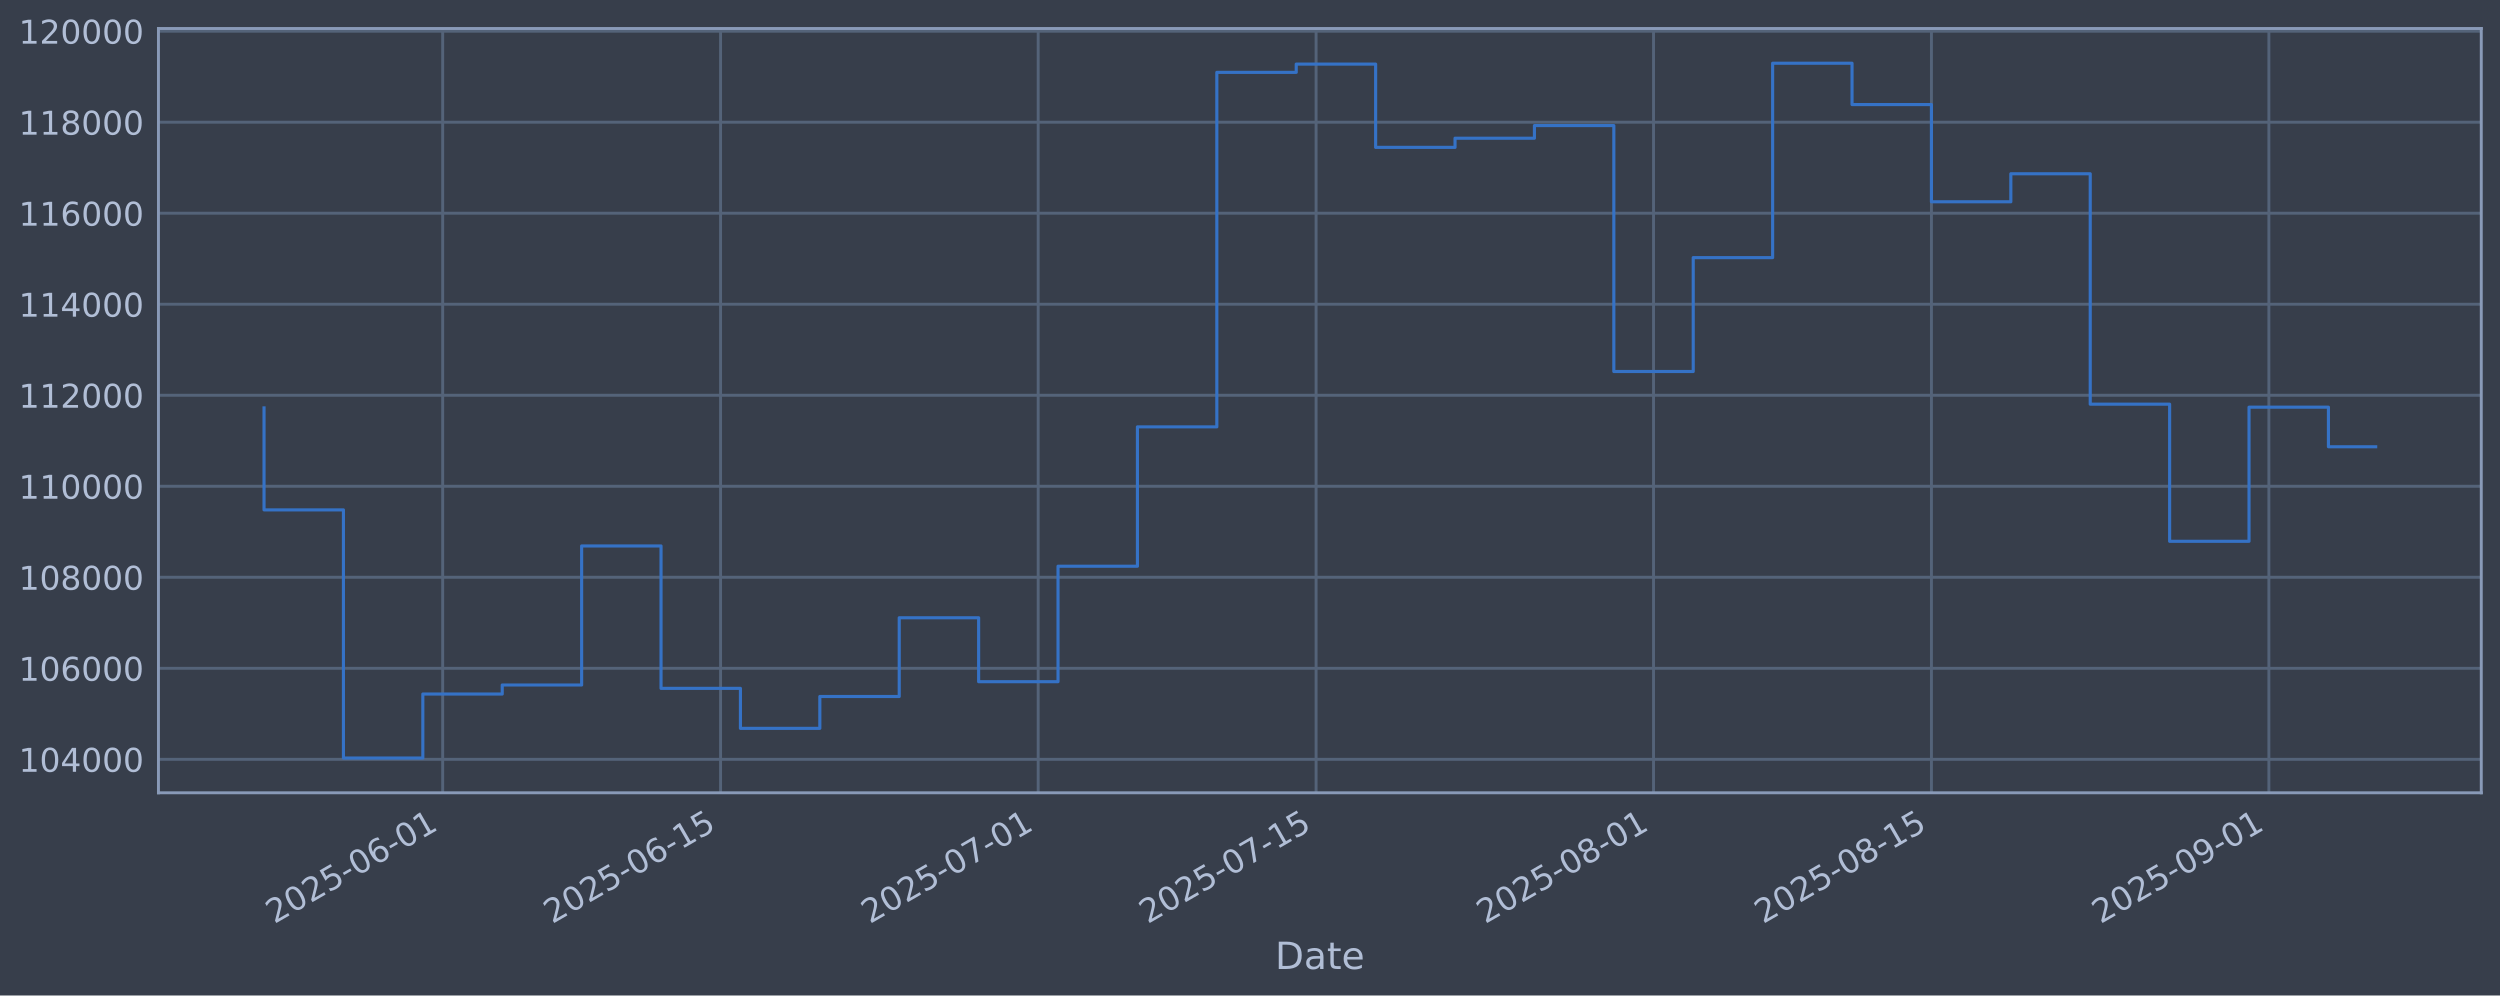
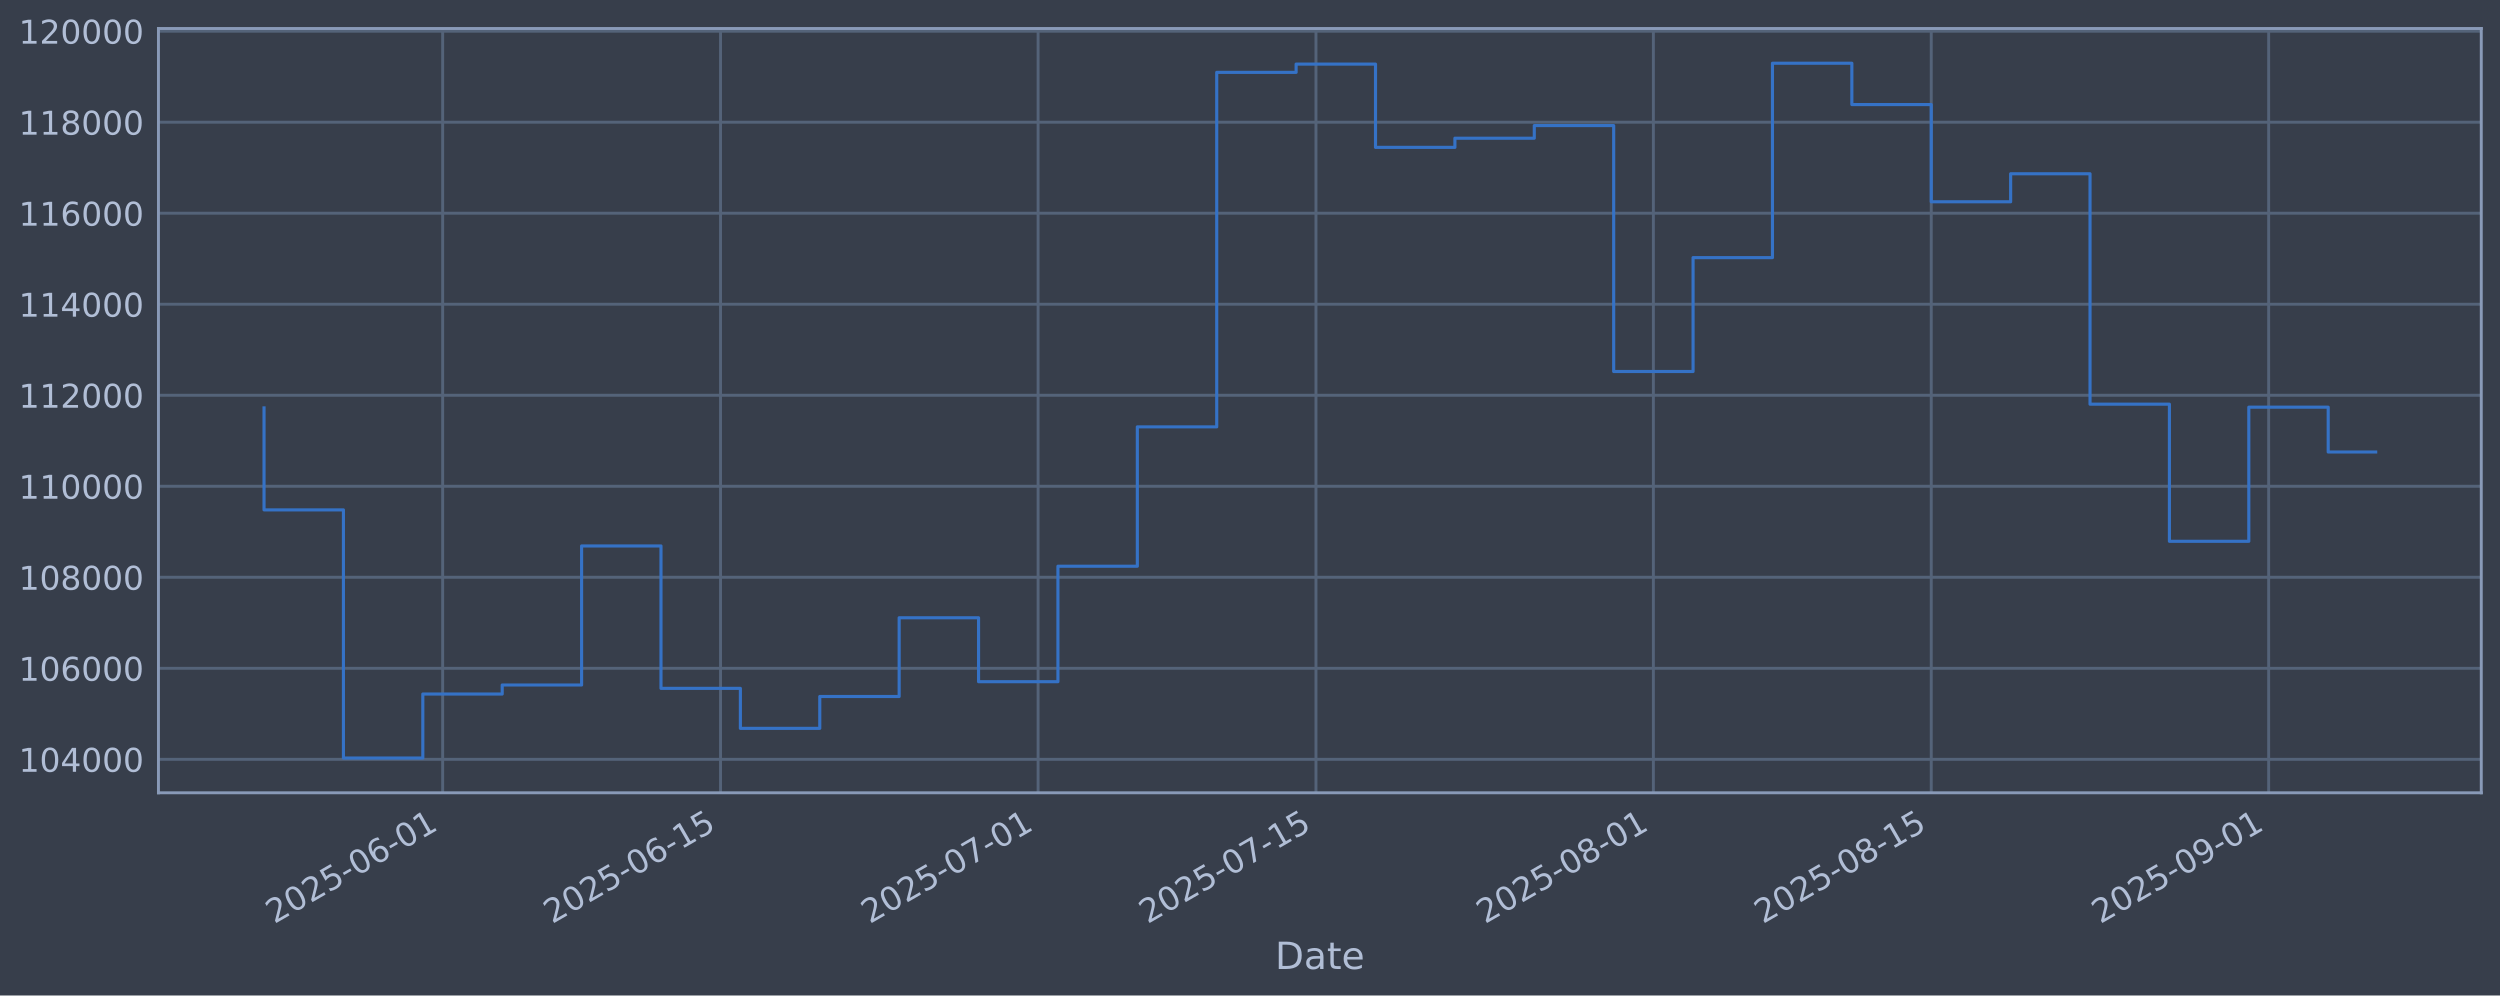
<svg xmlns="http://www.w3.org/2000/svg" xmlns:xlink="http://www.w3.org/1999/xlink" width="960.9pt" height="382.628pt" viewBox="0 0 960.9 382.628" version="1.1">
  <defs>
    <style type="text/css">*{stroke-linejoin: round; stroke-linecap: butt}</style>
  </defs>
  <g id="figure_1">
    <g id="patch_1">
      <path d="M 0 382.628  L 960.9 382.628  L 960.9 0  L 0 0  z " style="fill: #373e4b" />
    </g>
    <g id="axes_1">
      <g id="patch_2">
        <path d="M 60.901 304.718  L 953.701 304.718  L 953.701 10.958  L 60.901 10.958  z " style="fill: #373e4b" />
      </g>
      <g id="matplotlib.axis_1">
        <g id="xtick_1">
          <g id="line2d_1">
-             <path d="M 170.148 304.718  L 170.148 10.958  " clip-path="url(#p65b873a474)" style="fill: none; stroke: #546379; stroke-width: 1.12; stroke-linecap: square" />
+             <path d="M 170.141 304.718  L 170.141 10.958  " clip-path="url(#pc91090f1c6)" style="fill: none; stroke: #546379; stroke-width: 1.12; stroke-linecap: square" />
          </g>
          <g id="line2d_2" />
          <g id="text_1">
-             <g style="fill: #b1bed6" transform="translate(105.4227 355.2226) rotate(-30) scale(0.126 -0.126)">
+             <g style="fill: #b1bed6" transform="translate(105.4151 355.2226) rotate(-30) scale(0.126 -0.126)">
              <defs>
                <path id="DejaVuSans-32" d="M 1228 531  L 3431 531  L 3431 0  L 469 0  L 469 531  Q 828 903 1448 1529  Q 2069 2156 2228 2338  Q 2531 2678 2651 2914  Q 2772 3150 2772 3378  Q 2772 3750 2511 3984  Q 2250 4219 1831 4219  Q 1534 4219 1204 4116  Q 875 4013 500 3803  L 500 4441  Q 881 4594 1212 4672  Q 1544 4750 1819 4750  Q 2544 4750 2975 4387  Q 3406 4025 3406 3419  Q 3406 3131 3298 2873  Q 3191 2616 2906 2266  Q 2828 2175 2409 1742  Q 1991 1309 1228 531  z " transform="scale(0.015625)" />
                <path id="DejaVuSans-30" d="M 2034 4250  Q 1547 4250 1301 3770  Q 1056 3291 1056 2328  Q 1056 1369 1301 889  Q 1547 409 2034 409  Q 2525 409 2770 889  Q 3016 1369 3016 2328  Q 3016 3291 2770 3770  Q 2525 4250 2034 4250  z M 2034 4750  Q 2819 4750 3233 4129  Q 3647 3509 3647 2328  Q 3647 1150 3233 529  Q 2819 -91 2034 -91  Q 1250 -91 836 529  Q 422 1150 422 2328  Q 422 3509 836 4129  Q 1250 4750 2034 4750  z " transform="scale(0.015625)" />
                <path id="DejaVuSans-35" d="M 691 4666  L 3169 4666  L 3169 4134  L 1269 4134  L 1269 2991  Q 1406 3038 1543 3061  Q 1681 3084 1819 3084  Q 2600 3084 3056 2656  Q 3513 2228 3513 1497  Q 3513 744 3044 326  Q 2575 -91 1722 -91  Q 1428 -91 1123 -41  Q 819 9 494 109  L 494 744  Q 775 591 1075 516  Q 1375 441 1709 441  Q 2250 441 2565 725  Q 2881 1009 2881 1497  Q 2881 1984 2565 2268  Q 2250 2553 1709 2553  Q 1456 2553 1204 2497  Q 953 2441 691 2322  L 691 4666  z " transform="scale(0.015625)" />
                <path id="DejaVuSans-2d" d="M 313 2009  L 1997 2009  L 1997 1497  L 313 1497  L 313 2009  z " transform="scale(0.015625)" />
                <path id="DejaVuSans-36" d="M 2113 2584  Q 1688 2584 1439 2293  Q 1191 2003 1191 1497  Q 1191 994 1439 701  Q 1688 409 2113 409  Q 2538 409 2786 701  Q 3034 994 3034 1497  Q 3034 2003 2786 2293  Q 2538 2584 2113 2584  z M 3366 4563  L 3366 3988  Q 3128 4100 2886 4159  Q 2644 4219 2406 4219  Q 1781 4219 1451 3797  Q 1122 3375 1075 2522  Q 1259 2794 1537 2939  Q 1816 3084 2150 3084  Q 2853 3084 3261 2657  Q 3669 2231 3669 1497  Q 3669 778 3244 343  Q 2819 -91 2113 -91  Q 1303 -91 875 529  Q 447 1150 447 2328  Q 447 3434 972 4092  Q 1497 4750 2381 4750  Q 2619 4750 2861 4703  Q 3103 4656 3366 4563  z " transform="scale(0.015625)" />
                <path id="DejaVuSans-31" d="M 794 531  L 1825 531  L 1825 4091  L 703 3866  L 703 4441  L 1819 4666  L 2450 4666  L 2450 531  L 3481 531  L 3481 0  L 794 0  L 794 531  z " transform="scale(0.015625)" />
              </defs>
              <use xlink:href="#DejaVuSans-32" />
              <use xlink:href="#DejaVuSans-30" transform="translate(63.62305 0)" />
              <use xlink:href="#DejaVuSans-32" transform="translate(127.2461 0)" />
              <use xlink:href="#DejaVuSans-35" transform="translate(190.8691 0)" />
              <use xlink:href="#DejaVuSans-2d" transform="translate(254.4922 0)" />
              <use xlink:href="#DejaVuSans-30" transform="translate(290.5762 0)" />
              <use xlink:href="#DejaVuSans-36" transform="translate(354.1992 0)" />
              <use xlink:href="#DejaVuSans-2d" transform="translate(417.8223 0)" />
              <use xlink:href="#DejaVuSans-30" transform="translate(453.9062 0)" />
              <use xlink:href="#DejaVuSans-31" transform="translate(517.5293 0)" />
            </g>
          </g>
        </g>
        <g id="xtick_2">
          <g id="line2d_3">
-             <path d="M 276.962 304.718  L 276.962 10.958  " clip-path="url(#p65b873a474)" style="fill: none; stroke: #546379; stroke-width: 1.12; stroke-linecap: square" />
+             <path d="M 276.942 304.718  L 276.942 10.958  " clip-path="url(#pc91090f1c6)" style="fill: none; stroke: #546379; stroke-width: 1.12; stroke-linecap: square" />
          </g>
          <g id="line2d_4" />
          <g id="text_2">
-             <g style="fill: #b1bed6" transform="translate(212.2362 355.2226) rotate(-30) scale(0.126 -0.126)">
+             <g style="fill: #b1bed6" transform="translate(212.2169 355.2226) rotate(-30) scale(0.126 -0.126)">
              <use xlink:href="#DejaVuSans-32" />
              <use xlink:href="#DejaVuSans-30" transform="translate(63.62305 0)" />
              <use xlink:href="#DejaVuSans-32" transform="translate(127.2461 0)" />
              <use xlink:href="#DejaVuSans-35" transform="translate(190.8691 0)" />
              <use xlink:href="#DejaVuSans-2d" transform="translate(254.4922 0)" />
              <use xlink:href="#DejaVuSans-30" transform="translate(290.5762 0)" />
              <use xlink:href="#DejaVuSans-36" transform="translate(354.1992 0)" />
              <use xlink:href="#DejaVuSans-2d" transform="translate(417.8223 0)" />
              <use xlink:href="#DejaVuSans-31" transform="translate(453.9062 0)" />
              <use xlink:href="#DejaVuSans-35" transform="translate(517.5293 0)" />
            </g>
          </g>
        </g>
        <g id="xtick_3">
          <g id="line2d_5">
-             <path d="M 399.034 304.718  L 399.034 10.958  " clip-path="url(#p65b873a474)" style="fill: none; stroke: #546379; stroke-width: 1.12; stroke-linecap: square" />
+             <path d="M 399.002 304.718  L 399.002 10.958  " clip-path="url(#pc91090f1c6)" style="fill: none; stroke: #546379; stroke-width: 1.12; stroke-linecap: square" />
          </g>
          <g id="line2d_6" />
          <g id="text_3">
-             <g style="fill: #b1bed6" transform="translate(334.3089 355.2226) rotate(-30) scale(0.126 -0.126)">
+             <g style="fill: #b1bed6" transform="translate(334.2761 355.2226) rotate(-30) scale(0.126 -0.126)">
              <defs>
                <path id="DejaVuSans-37" d="M 525 4666  L 3525 4666  L 3525 4397  L 1831 0  L 1172 0  L 2766 4134  L 525 4134  L 525 4666  z " transform="scale(0.015625)" />
              </defs>
              <use xlink:href="#DejaVuSans-32" />
              <use xlink:href="#DejaVuSans-30" transform="translate(63.62305 0)" />
              <use xlink:href="#DejaVuSans-32" transform="translate(127.2461 0)" />
              <use xlink:href="#DejaVuSans-35" transform="translate(190.8691 0)" />
              <use xlink:href="#DejaVuSans-2d" transform="translate(254.4922 0)" />
              <use xlink:href="#DejaVuSans-30" transform="translate(290.5762 0)" />
              <use xlink:href="#DejaVuSans-37" transform="translate(354.1992 0)" />
              <use xlink:href="#DejaVuSans-2d" transform="translate(417.8223 0)" />
              <use xlink:href="#DejaVuSans-30" transform="translate(453.9062 0)" />
              <use xlink:href="#DejaVuSans-31" transform="translate(517.5293 0)" />
            </g>
          </g>
        </g>
        <g id="xtick_4">
          <g id="line2d_7">
-             <path d="M 505.848 304.718  L 505.848 10.958  " clip-path="url(#p65b873a474)" style="fill: none; stroke: #546379; stroke-width: 1.12; stroke-linecap: square" />
+             <path d="M 505.803 304.718  L 505.803 10.958  " clip-path="url(#pc91090f1c6)" style="fill: none; stroke: #546379; stroke-width: 1.12; stroke-linecap: square" />
          </g>
          <g id="line2d_8" />
          <g id="text_4">
-             <g style="fill: #b1bed6" transform="translate(441.1225 355.2226) rotate(-30) scale(0.126 -0.126)">
+             <g style="fill: #b1bed6" transform="translate(441.0779 355.2226) rotate(-30) scale(0.126 -0.126)">
              <use xlink:href="#DejaVuSans-32" />
              <use xlink:href="#DejaVuSans-30" transform="translate(63.62305 0)" />
              <use xlink:href="#DejaVuSans-32" transform="translate(127.2461 0)" />
              <use xlink:href="#DejaVuSans-35" transform="translate(190.8691 0)" />
              <use xlink:href="#DejaVuSans-2d" transform="translate(254.4922 0)" />
              <use xlink:href="#DejaVuSans-30" transform="translate(290.5762 0)" />
              <use xlink:href="#DejaVuSans-37" transform="translate(354.1992 0)" />
              <use xlink:href="#DejaVuSans-2d" transform="translate(417.8223 0)" />
              <use xlink:href="#DejaVuSans-31" transform="translate(453.9062 0)" />
              <use xlink:href="#DejaVuSans-35" transform="translate(517.5293 0)" />
            </g>
          </g>
        </g>
        <g id="xtick_5">
          <g id="line2d_9">
-             <path d="M 635.55 304.718  L 635.55 10.958  " clip-path="url(#p65b873a474)" style="fill: none; stroke: #546379; stroke-width: 1.12; stroke-linecap: square" />
+             <path d="M 635.491 304.718  L 635.491 10.958  " clip-path="url(#pc91090f1c6)" style="fill: none; stroke: #546379; stroke-width: 1.12; stroke-linecap: square" />
          </g>
          <g id="line2d_10" />
          <g id="text_5">
-             <g style="fill: #b1bed6" transform="translate(570.8247 355.2226) rotate(-30) scale(0.126 -0.126)">
+             <g style="fill: #b1bed6" transform="translate(570.7658 355.2226) rotate(-30) scale(0.126 -0.126)">
              <defs>
                <path id="DejaVuSans-38" d="M 2034 2216  Q 1584 2216 1326 1975  Q 1069 1734 1069 1313  Q 1069 891 1326 650  Q 1584 409 2034 409  Q 2484 409 2743 651  Q 3003 894 3003 1313  Q 3003 1734 2745 1975  Q 2488 2216 2034 2216  z M 1403 2484  Q 997 2584 770 2862  Q 544 3141 544 3541  Q 544 4100 942 4425  Q 1341 4750 2034 4750  Q 2731 4750 3128 4425  Q 3525 4100 3525 3541  Q 3525 3141 3298 2862  Q 3072 2584 2669 2484  Q 3125 2378 3379 2068  Q 3634 1759 3634 1313  Q 3634 634 3220 271  Q 2806 -91 2034 -91  Q 1263 -91 848 271  Q 434 634 434 1313  Q 434 1759 690 2068  Q 947 2378 1403 2484  z M 1172 3481  Q 1172 3119 1398 2916  Q 1625 2713 2034 2713  Q 2441 2713 2670 2916  Q 2900 3119 2900 3481  Q 2900 3844 2670 4047  Q 2441 4250 2034 4250  Q 1625 4250 1398 4047  Q 1172 3844 1172 3481  z " transform="scale(0.015625)" />
              </defs>
              <use xlink:href="#DejaVuSans-32" />
              <use xlink:href="#DejaVuSans-30" transform="translate(63.62305 0)" />
              <use xlink:href="#DejaVuSans-32" transform="translate(127.2461 0)" />
              <use xlink:href="#DejaVuSans-35" transform="translate(190.8691 0)" />
              <use xlink:href="#DejaVuSans-2d" transform="translate(254.4922 0)" />
              <use xlink:href="#DejaVuSans-30" transform="translate(290.5762 0)" />
              <use xlink:href="#DejaVuSans-38" transform="translate(354.1992 0)" />
              <use xlink:href="#DejaVuSans-2d" transform="translate(417.8223 0)" />
              <use xlink:href="#DejaVuSans-30" transform="translate(453.9062 0)" />
              <use xlink:href="#DejaVuSans-31" transform="translate(517.5293 0)" />
            </g>
          </g>
        </g>
        <g id="xtick_6">
          <g id="line2d_11">
-             <path d="M 742.364 304.718  L 742.364 10.958  " clip-path="url(#p65b873a474)" style="fill: none; stroke: #546379; stroke-width: 1.12; stroke-linecap: square" />
+             <path d="M 742.293 304.718  L 742.293 10.958  " clip-path="url(#pc91090f1c6)" style="fill: none; stroke: #546379; stroke-width: 1.12; stroke-linecap: square" />
          </g>
          <g id="line2d_12" />
          <g id="text_6">
-             <g style="fill: #b1bed6" transform="translate(677.6382 355.2226) rotate(-30) scale(0.126 -0.126)">
+             <g style="fill: #b1bed6" transform="translate(677.5676 355.2226) rotate(-30) scale(0.126 -0.126)">
              <use xlink:href="#DejaVuSans-32" />
              <use xlink:href="#DejaVuSans-30" transform="translate(63.62305 0)" />
              <use xlink:href="#DejaVuSans-32" transform="translate(127.2461 0)" />
              <use xlink:href="#DejaVuSans-35" transform="translate(190.8691 0)" />
              <use xlink:href="#DejaVuSans-2d" transform="translate(254.4922 0)" />
              <use xlink:href="#DejaVuSans-30" transform="translate(290.5762 0)" />
              <use xlink:href="#DejaVuSans-38" transform="translate(354.1992 0)" />
              <use xlink:href="#DejaVuSans-2d" transform="translate(417.8223 0)" />
              <use xlink:href="#DejaVuSans-31" transform="translate(453.9062 0)" />
              <use xlink:href="#DejaVuSans-35" transform="translate(517.5293 0)" />
            </g>
          </g>
        </g>
        <g id="xtick_7">
          <g id="line2d_13">
-             <path d="M 872.066 304.718  L 872.066 10.958  " clip-path="url(#p65b873a474)" style="fill: none; stroke: #546379; stroke-width: 1.12; stroke-linecap: square" />
+             <path d="M 871.981 304.718  L 871.981 10.958  " clip-path="url(#pc91090f1c6)" style="fill: none; stroke: #546379; stroke-width: 1.12; stroke-linecap: square" />
          </g>
          <g id="line2d_14" />
          <g id="text_7">
-             <g style="fill: #b1bed6" transform="translate(807.3404 355.2226) rotate(-30) scale(0.126 -0.126)">
+             <g style="fill: #b1bed6" transform="translate(807.2555 355.2226) rotate(-30) scale(0.126 -0.126)">
              <defs>
                <path id="DejaVuSans-39" d="M 703 97  L 703 672  Q 941 559 1184 500  Q 1428 441 1663 441  Q 2288 441 2617 861  Q 2947 1281 2994 2138  Q 2813 1869 2534 1725  Q 2256 1581 1919 1581  Q 1219 1581 811 2004  Q 403 2428 403 3163  Q 403 3881 828 4315  Q 1253 4750 1959 4750  Q 2769 4750 3195 4129  Q 3622 3509 3622 2328  Q 3622 1225 3098 567  Q 2575 -91 1691 -91  Q 1453 -91 1209 -44  Q 966 3 703 97  z M 1959 2075  Q 2384 2075 2632 2365  Q 2881 2656 2881 3163  Q 2881 3666 2632 3958  Q 2384 4250 1959 4250  Q 1534 4250 1286 3958  Q 1038 3666 1038 3163  Q 1038 2656 1286 2365  Q 1534 2075 1959 2075  z " transform="scale(0.015625)" />
              </defs>
              <use xlink:href="#DejaVuSans-32" />
              <use xlink:href="#DejaVuSans-30" transform="translate(63.62305 0)" />
              <use xlink:href="#DejaVuSans-32" transform="translate(127.2461 0)" />
              <use xlink:href="#DejaVuSans-35" transform="translate(190.8691 0)" />
              <use xlink:href="#DejaVuSans-2d" transform="translate(254.4922 0)" />
              <use xlink:href="#DejaVuSans-30" transform="translate(290.5762 0)" />
              <use xlink:href="#DejaVuSans-39" transform="translate(354.1992 0)" />
              <use xlink:href="#DejaVuSans-2d" transform="translate(417.8223 0)" />
              <use xlink:href="#DejaVuSans-30" transform="translate(453.9062 0)" />
              <use xlink:href="#DejaVuSans-31" transform="translate(517.5293 0)" />
            </g>
          </g>
        </g>
        <g id="text_8">
          <g style="fill: #b1bed6" transform="translate(490.0914 372.4337) scale(0.144 -0.144)">
            <defs>
              <path id="DejaVuSans-44" d="M 1259 4147  L 1259 519  L 2022 519  Q 2988 519 3436 956  Q 3884 1394 3884 2338  Q 3884 3275 3436 3711  Q 2988 4147 2022 4147  L 1259 4147  z M 628 4666  L 1925 4666  Q 3281 4666 3915 4102  Q 4550 3538 4550 2338  Q 4550 1131 3912 565  Q 3275 0 1925 0  L 628 0  L 628 4666  z " transform="scale(0.015625)" />
              <path id="DejaVuSans-61" d="M 2194 1759  Q 1497 1759 1228 1600  Q 959 1441 959 1056  Q 959 750 1161 570  Q 1363 391 1709 391  Q 2188 391 2477 730  Q 2766 1069 2766 1631  L 2766 1759  L 2194 1759  z M 3341 1997  L 3341 0  L 2766 0  L 2766 531  Q 2569 213 2275 61  Q 1981 -91 1556 -91  Q 1019 -91 701 211  Q 384 513 384 1019  Q 384 1609 779 1909  Q 1175 2209 1959 2209  L 2766 2209  L 2766 2266  Q 2766 2663 2505 2880  Q 2244 3097 1772 3097  Q 1472 3097 1187 3025  Q 903 2953 641 2809  L 641 3341  Q 956 3463 1253 3523  Q 1550 3584 1831 3584  Q 2591 3584 2966 3190  Q 3341 2797 3341 1997  z " transform="scale(0.015625)" />
              <path id="DejaVuSans-74" d="M 1172 4494  L 1172 3500  L 2356 3500  L 2356 3053  L 1172 3053  L 1172 1153  Q 1172 725 1289 603  Q 1406 481 1766 481  L 2356 481  L 2356 0  L 1766 0  Q 1100 0 847 248  Q 594 497 594 1153  L 594 3053  L 172 3053  L 172 3500  L 594 3500  L 594 4494  L 1172 4494  z " transform="scale(0.015625)" />
              <path id="DejaVuSans-65" d="M 3597 1894  L 3597 1613  L 953 1613  Q 991 1019 1311 708  Q 1631 397 2203 397  Q 2534 397 2845 478  Q 3156 559 3463 722  L 3463 178  Q 3153 47 2828 -22  Q 2503 -91 2169 -91  Q 1331 -91 842 396  Q 353 884 353 1716  Q 353 2575 817 3079  Q 1281 3584 2069 3584  Q 2775 3584 3186 3129  Q 3597 2675 3597 1894  z M 3022 2063  Q 3016 2534 2758 2815  Q 2500 3097 2075 3097  Q 1594 3097 1305 2825  Q 1016 2553 972 2059  L 3022 2063  z " transform="scale(0.015625)" />
            </defs>
            <use xlink:href="#DejaVuSans-44" />
            <use xlink:href="#DejaVuSans-61" transform="translate(77.00195 0)" />
            <use xlink:href="#DejaVuSans-74" transform="translate(138.2812 0)" />
            <use xlink:href="#DejaVuSans-65" transform="translate(177.4902 0)" />
          </g>
        </g>
      </g>
      <g id="matplotlib.axis_2">
        <g id="ytick_1">
          <g id="line2d_15">
-             <path d="M 60.901 291.85  L 953.701 291.85  " clip-path="url(#p65b873a474)" style="fill: none; stroke: #546379; stroke-width: 1.12; stroke-linecap: square" />
+             <path d="M 60.901 291.85  L 953.701 291.85  " clip-path="url(#pc91090f1c6)" style="fill: none; stroke: #546379; stroke-width: 1.12; stroke-linecap: square" />
          </g>
          <g id="line2d_16" />
          <g id="text_9">
            <g style="fill: #b1bed6" transform="translate(7.2 296.6367) scale(0.126 -0.126)">
              <defs>
                <path id="DejaVuSans-34" d="M 2419 4116  L 825 1625  L 2419 1625  L 2419 4116  z M 2253 4666  L 3047 4666  L 3047 1625  L 3713 1625  L 3713 1100  L 3047 1100  L 3047 0  L 2419 0  L 2419 1100  L 313 1100  L 313 1709  L 2253 4666  z " transform="scale(0.015625)" />
              </defs>
              <use xlink:href="#DejaVuSans-31" />
              <use xlink:href="#DejaVuSans-30" transform="translate(63.62305 0)" />
              <use xlink:href="#DejaVuSans-34" transform="translate(127.2461 0)" />
              <use xlink:href="#DejaVuSans-30" transform="translate(190.8691 0)" />
              <use xlink:href="#DejaVuSans-30" transform="translate(254.4922 0)" />
              <use xlink:href="#DejaVuSans-30" transform="translate(318.1152 0)" />
            </g>
          </g>
        </g>
        <g id="ytick_2">
          <g id="line2d_17">
-             <path d="M 60.901 256.867  L 953.701 256.867  " clip-path="url(#p65b873a474)" style="fill: none; stroke: #546379; stroke-width: 1.12; stroke-linecap: square" />
+             <path d="M 60.901 256.867  L 953.701 256.867  " clip-path="url(#pc91090f1c6)" style="fill: none; stroke: #546379; stroke-width: 1.12; stroke-linecap: square" />
          </g>
          <g id="line2d_18" />
          <g id="text_10">
            <g style="fill: #b1bed6" transform="translate(7.2 261.6538) scale(0.126 -0.126)">
              <use xlink:href="#DejaVuSans-31" />
              <use xlink:href="#DejaVuSans-30" transform="translate(63.62305 0)" />
              <use xlink:href="#DejaVuSans-36" transform="translate(127.2461 0)" />
              <use xlink:href="#DejaVuSans-30" transform="translate(190.8691 0)" />
              <use xlink:href="#DejaVuSans-30" transform="translate(254.4922 0)" />
              <use xlink:href="#DejaVuSans-30" transform="translate(318.1152 0)" />
            </g>
          </g>
        </g>
        <g id="ytick_3">
          <g id="line2d_19">
-             <path d="M 60.901 221.884  L 953.701 221.884  " clip-path="url(#p65b873a474)" style="fill: none; stroke: #546379; stroke-width: 1.12; stroke-linecap: square" />
+             <path d="M 60.901 221.884  L 953.701 221.884  " clip-path="url(#pc91090f1c6)" style="fill: none; stroke: #546379; stroke-width: 1.12; stroke-linecap: square" />
          </g>
          <g id="line2d_20" />
          <g id="text_11">
            <g style="fill: #b1bed6" transform="translate(7.2 226.671) scale(0.126 -0.126)">
              <use xlink:href="#DejaVuSans-31" />
              <use xlink:href="#DejaVuSans-30" transform="translate(63.62305 0)" />
              <use xlink:href="#DejaVuSans-38" transform="translate(127.2461 0)" />
              <use xlink:href="#DejaVuSans-30" transform="translate(190.8691 0)" />
              <use xlink:href="#DejaVuSans-30" transform="translate(254.4922 0)" />
              <use xlink:href="#DejaVuSans-30" transform="translate(318.1152 0)" />
            </g>
          </g>
        </g>
        <g id="ytick_4">
          <g id="line2d_21">
-             <path d="M 60.901 186.901  L 953.701 186.901  " clip-path="url(#p65b873a474)" style="fill: none; stroke: #546379; stroke-width: 1.12; stroke-linecap: square" />
+             <path d="M 60.901 186.901  L 953.701 186.901  " clip-path="url(#pc91090f1c6)" style="fill: none; stroke: #546379; stroke-width: 1.12; stroke-linecap: square" />
          </g>
          <g id="line2d_22" />
          <g id="text_12">
            <g style="fill: #b1bed6" transform="translate(7.2 191.6882) scale(0.126 -0.126)">
              <use xlink:href="#DejaVuSans-31" />
              <use xlink:href="#DejaVuSans-31" transform="translate(63.62305 0)" />
              <use xlink:href="#DejaVuSans-30" transform="translate(127.2461 0)" />
              <use xlink:href="#DejaVuSans-30" transform="translate(190.8691 0)" />
              <use xlink:href="#DejaVuSans-30" transform="translate(254.4922 0)" />
              <use xlink:href="#DejaVuSans-30" transform="translate(318.1152 0)" />
            </g>
          </g>
        </g>
        <g id="ytick_5">
          <g id="line2d_23">
-             <path d="M 60.901 151.918  L 953.701 151.918  " clip-path="url(#p65b873a474)" style="fill: none; stroke: #546379; stroke-width: 1.12; stroke-linecap: square" />
+             <path d="M 60.901 151.918  L 953.701 151.918  " clip-path="url(#pc91090f1c6)" style="fill: none; stroke: #546379; stroke-width: 1.12; stroke-linecap: square" />
          </g>
          <g id="line2d_24" />
          <g id="text_13">
            <g style="fill: #b1bed6" transform="translate(7.2 156.7053) scale(0.126 -0.126)">
              <use xlink:href="#DejaVuSans-31" />
              <use xlink:href="#DejaVuSans-31" transform="translate(63.62305 0)" />
              <use xlink:href="#DejaVuSans-32" transform="translate(127.2461 0)" />
              <use xlink:href="#DejaVuSans-30" transform="translate(190.8691 0)" />
              <use xlink:href="#DejaVuSans-30" transform="translate(254.4922 0)" />
              <use xlink:href="#DejaVuSans-30" transform="translate(318.1152 0)" />
            </g>
          </g>
        </g>
        <g id="ytick_6">
          <g id="line2d_25">
-             <path d="M 60.901 116.936  L 953.701 116.936  " clip-path="url(#p65b873a474)" style="fill: none; stroke: #546379; stroke-width: 1.12; stroke-linecap: square" />
+             <path d="M 60.901 116.936  L 953.701 116.936  " clip-path="url(#pc91090f1c6)" style="fill: none; stroke: #546379; stroke-width: 1.12; stroke-linecap: square" />
          </g>
          <g id="line2d_26" />
          <g id="text_14">
            <g style="fill: #b1bed6" transform="translate(7.2 121.7225) scale(0.126 -0.126)">
              <use xlink:href="#DejaVuSans-31" />
              <use xlink:href="#DejaVuSans-31" transform="translate(63.62305 0)" />
              <use xlink:href="#DejaVuSans-34" transform="translate(127.2461 0)" />
              <use xlink:href="#DejaVuSans-30" transform="translate(190.8691 0)" />
              <use xlink:href="#DejaVuSans-30" transform="translate(254.4922 0)" />
              <use xlink:href="#DejaVuSans-30" transform="translate(318.1152 0)" />
            </g>
          </g>
        </g>
        <g id="ytick_7">
          <g id="line2d_27">
-             <path d="M 60.901 81.953  L 953.701 81.953  " clip-path="url(#p65b873a474)" style="fill: none; stroke: #546379; stroke-width: 1.12; stroke-linecap: square" />
+             <path d="M 60.901 81.953  L 953.701 81.953  " clip-path="url(#pc91090f1c6)" style="fill: none; stroke: #546379; stroke-width: 1.12; stroke-linecap: square" />
          </g>
          <g id="line2d_28" />
          <g id="text_15">
            <g style="fill: #b1bed6" transform="translate(7.2 86.73969) scale(0.126 -0.126)">
              <use xlink:href="#DejaVuSans-31" />
              <use xlink:href="#DejaVuSans-31" transform="translate(63.62305 0)" />
              <use xlink:href="#DejaVuSans-36" transform="translate(127.2461 0)" />
              <use xlink:href="#DejaVuSans-30" transform="translate(190.8691 0)" />
              <use xlink:href="#DejaVuSans-30" transform="translate(254.4922 0)" />
              <use xlink:href="#DejaVuSans-30" transform="translate(318.1152 0)" />
            </g>
          </g>
        </g>
        <g id="ytick_8">
          <g id="line2d_29">
-             <path d="M 60.901 46.97  L 953.701 46.97  " clip-path="url(#p65b873a474)" style="fill: none; stroke: #546379; stroke-width: 1.12; stroke-linecap: square" />
+             <path d="M 60.901 46.97  L 953.701 46.97  " clip-path="url(#pc91090f1c6)" style="fill: none; stroke: #546379; stroke-width: 1.12; stroke-linecap: square" />
          </g>
          <g id="line2d_30" />
          <g id="text_16">
            <g style="fill: #b1bed6" transform="translate(7.2 51.75686) scale(0.126 -0.126)">
              <use xlink:href="#DejaVuSans-31" />
              <use xlink:href="#DejaVuSans-31" transform="translate(63.62305 0)" />
              <use xlink:href="#DejaVuSans-38" transform="translate(127.2461 0)" />
              <use xlink:href="#DejaVuSans-30" transform="translate(190.8691 0)" />
              <use xlink:href="#DejaVuSans-30" transform="translate(254.4922 0)" />
              <use xlink:href="#DejaVuSans-30" transform="translate(318.1152 0)" />
            </g>
          </g>
        </g>
        <g id="ytick_9">
          <g id="line2d_31">
-             <path d="M 60.901 11.987  L 953.701 11.987  " clip-path="url(#p65b873a474)" style="fill: none; stroke: #546379; stroke-width: 1.12; stroke-linecap: square" />
+             <path d="M 60.901 11.987  L 953.701 11.987  " clip-path="url(#pc91090f1c6)" style="fill: none; stroke: #546379; stroke-width: 1.12; stroke-linecap: square" />
          </g>
          <g id="line2d_32" />
          <g id="text_17">
            <g style="fill: #b1bed6" transform="translate(7.2 16.77403) scale(0.126 -0.126)">
              <use xlink:href="#DejaVuSans-31" />
              <use xlink:href="#DejaVuSans-32" transform="translate(63.62305 0)" />
              <use xlink:href="#DejaVuSans-30" transform="translate(127.2461 0)" />
              <use xlink:href="#DejaVuSans-30" transform="translate(190.8691 0)" />
              <use xlink:href="#DejaVuSans-30" transform="translate(254.4922 0)" />
              <use xlink:href="#DejaVuSans-30" transform="translate(318.1152 0)" />
            </g>
          </g>
        </g>
      </g>
      <g id="line2d_33">
-         <path d="M 101.482 156.778  L 101.482 195.974  L 132 195.974  L 132 291.366  L 162.519 291.366  L 162.519 266.759  L 193.037 266.759  L 193.037 263.286  L 223.555 263.286  L 223.555 209.841  L 254.073 209.841  L 254.073 264.586  L 284.591 264.586  L 284.591 279.95  L 315.109 279.95  L 315.109 267.706  L 345.628 267.706  L 345.628 237.446  L 376.146 237.446  L 376.146 262.012  L 406.664 262.012  L 406.664 217.631  L 437.182 217.631  L 437.182 164.07  L 467.7 164.07  L 467.7 27.81  L 498.218 27.81  L 498.218 24.636  L 528.737 24.636  L 528.737 56.646  L 559.255 56.646  L 559.255 53.121  L 589.773 53.121  L 589.773 48.272  L 620.291 48.272  L 620.291 142.793  L 650.809 142.793  L 650.809 99.016  L 681.327 99.016  L 681.327 24.311  L 711.846 24.311  L 711.846 40.185  L 742.364 40.185  L 742.364 77.56  L 772.882 77.56  L 772.882 66.788  L 803.4 66.788  L 803.4 155.356  L 833.918 155.356  L 833.918 208.052  L 864.436 208.052  L 864.436 156.509  L 894.955 156.509  L 894.955 171.717  L 913.119 171.717  " clip-path="url(#p65b873a474)" style="fill: none; stroke: #3572c6; stroke-width: 1.2; stroke-linecap: square" />
+         <path d="M 101.482 156.778  L 101.482 195.974  L 131.997 195.974  L 131.997 291.366  L 162.512 291.366  L 162.512 266.759  L 193.027 266.759  L 193.027 263.286  L 223.542 263.286  L 223.542 209.841  L 254.056 209.841  L 254.056 264.586  L 284.571 264.586  L 284.571 279.95  L 315.086 279.95  L 315.086 267.706  L 345.601 267.706  L 345.601 237.446  L 376.116 237.446  L 376.116 262.012  L 406.63 262.012  L 406.63 217.631  L 437.145 217.631  L 437.145 164.07  L 467.66 164.07  L 467.66 27.81  L 498.175 27.81  L 498.175 24.636  L 528.69 24.636  L 528.69 56.646  L 559.204 56.646  L 559.204 53.121  L 589.719 53.121  L 589.719 48.272  L 620.234 48.272  L 620.234 142.793  L 650.749 142.793  L 650.749 99.016  L 681.264 99.016  L 681.264 24.311  L 711.778 24.311  L 711.778 40.185  L 742.293 40.185  L 742.293 77.56  L 772.808 77.56  L 772.808 66.788  L 803.323 66.788  L 803.323 155.356  L 833.838 155.356  L 833.838 208.052  L 864.352 208.052  L 864.352 156.509  L 894.867 156.509  L 894.867 173.729  L 913.119 173.729  " clip-path="url(#pc91090f1c6)" style="fill: none; stroke: #3572c6; stroke-width: 1.2; stroke-linecap: square" />
      </g>
      <g id="patch_3">
        <path d="M 60.901 304.718  L 60.901 10.958  " style="fill: none; stroke: #899ab8; stroke-width: 1.12; stroke-linejoin: miter; stroke-linecap: square" />
      </g>
      <g id="patch_4">
        <path d="M 953.701 304.718  L 953.701 10.958  " style="fill: none; stroke: #899ab8; stroke-width: 1.12; stroke-linejoin: miter; stroke-linecap: square" />
      </g>
      <g id="patch_5">
        <path d="M 60.901 304.718  L 953.701 304.718  " style="fill: none; stroke: #899ab8; stroke-width: 1.12; stroke-linejoin: miter; stroke-linecap: square" />
      </g>
      <g id="patch_6">
        <path d="M 60.901 10.958  L 953.701 10.958  " style="fill: none; stroke: #899ab8; stroke-width: 1.12; stroke-linejoin: miter; stroke-linecap: square" />
      </g>
    </g>
  </g>
  <defs>
-     <clipPath id="p65b873a474">
+     <clipPath id="pc91090f1c6">
      <rect x="60.901" y="10.958" width="892.8" height="293.76" />
    </clipPath>
  </defs>
</svg>
